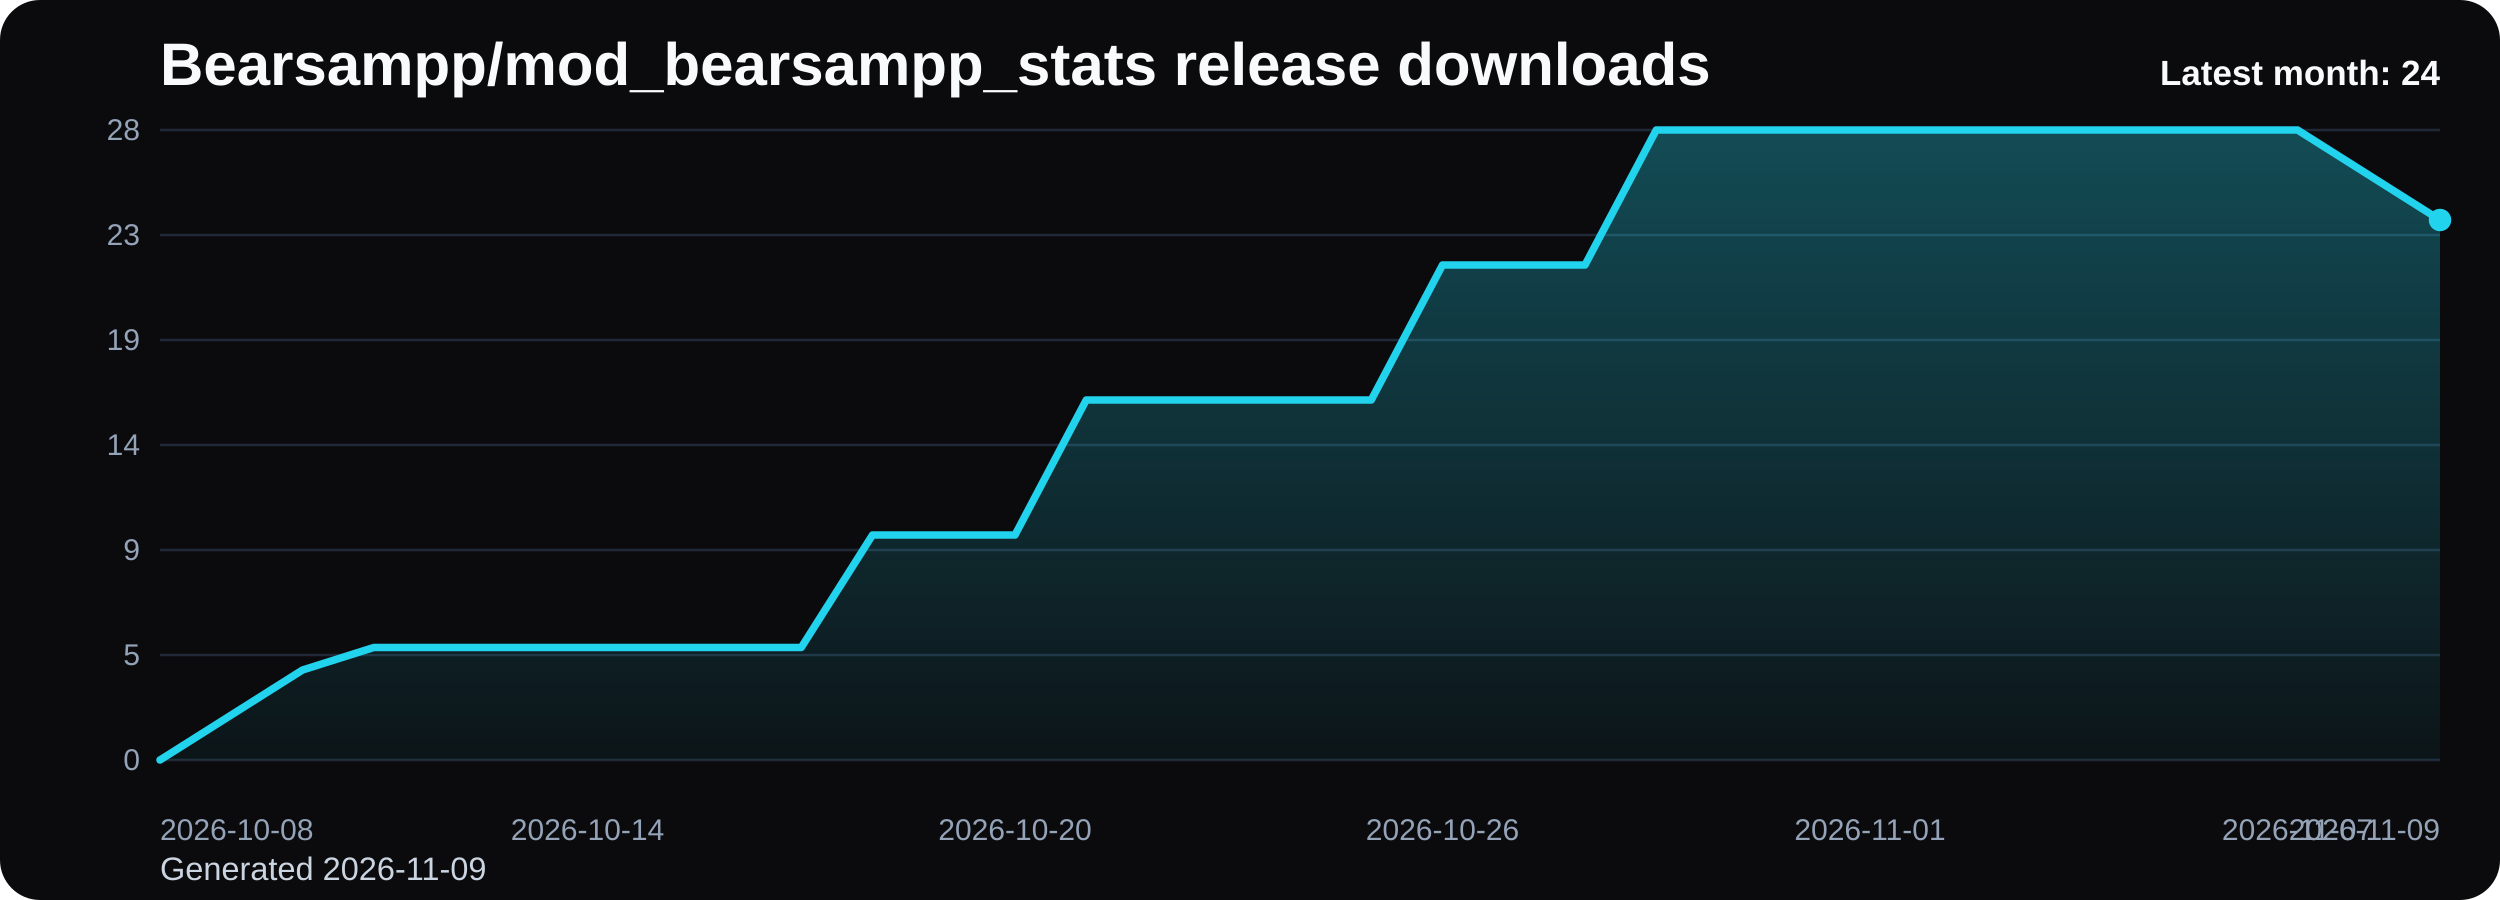
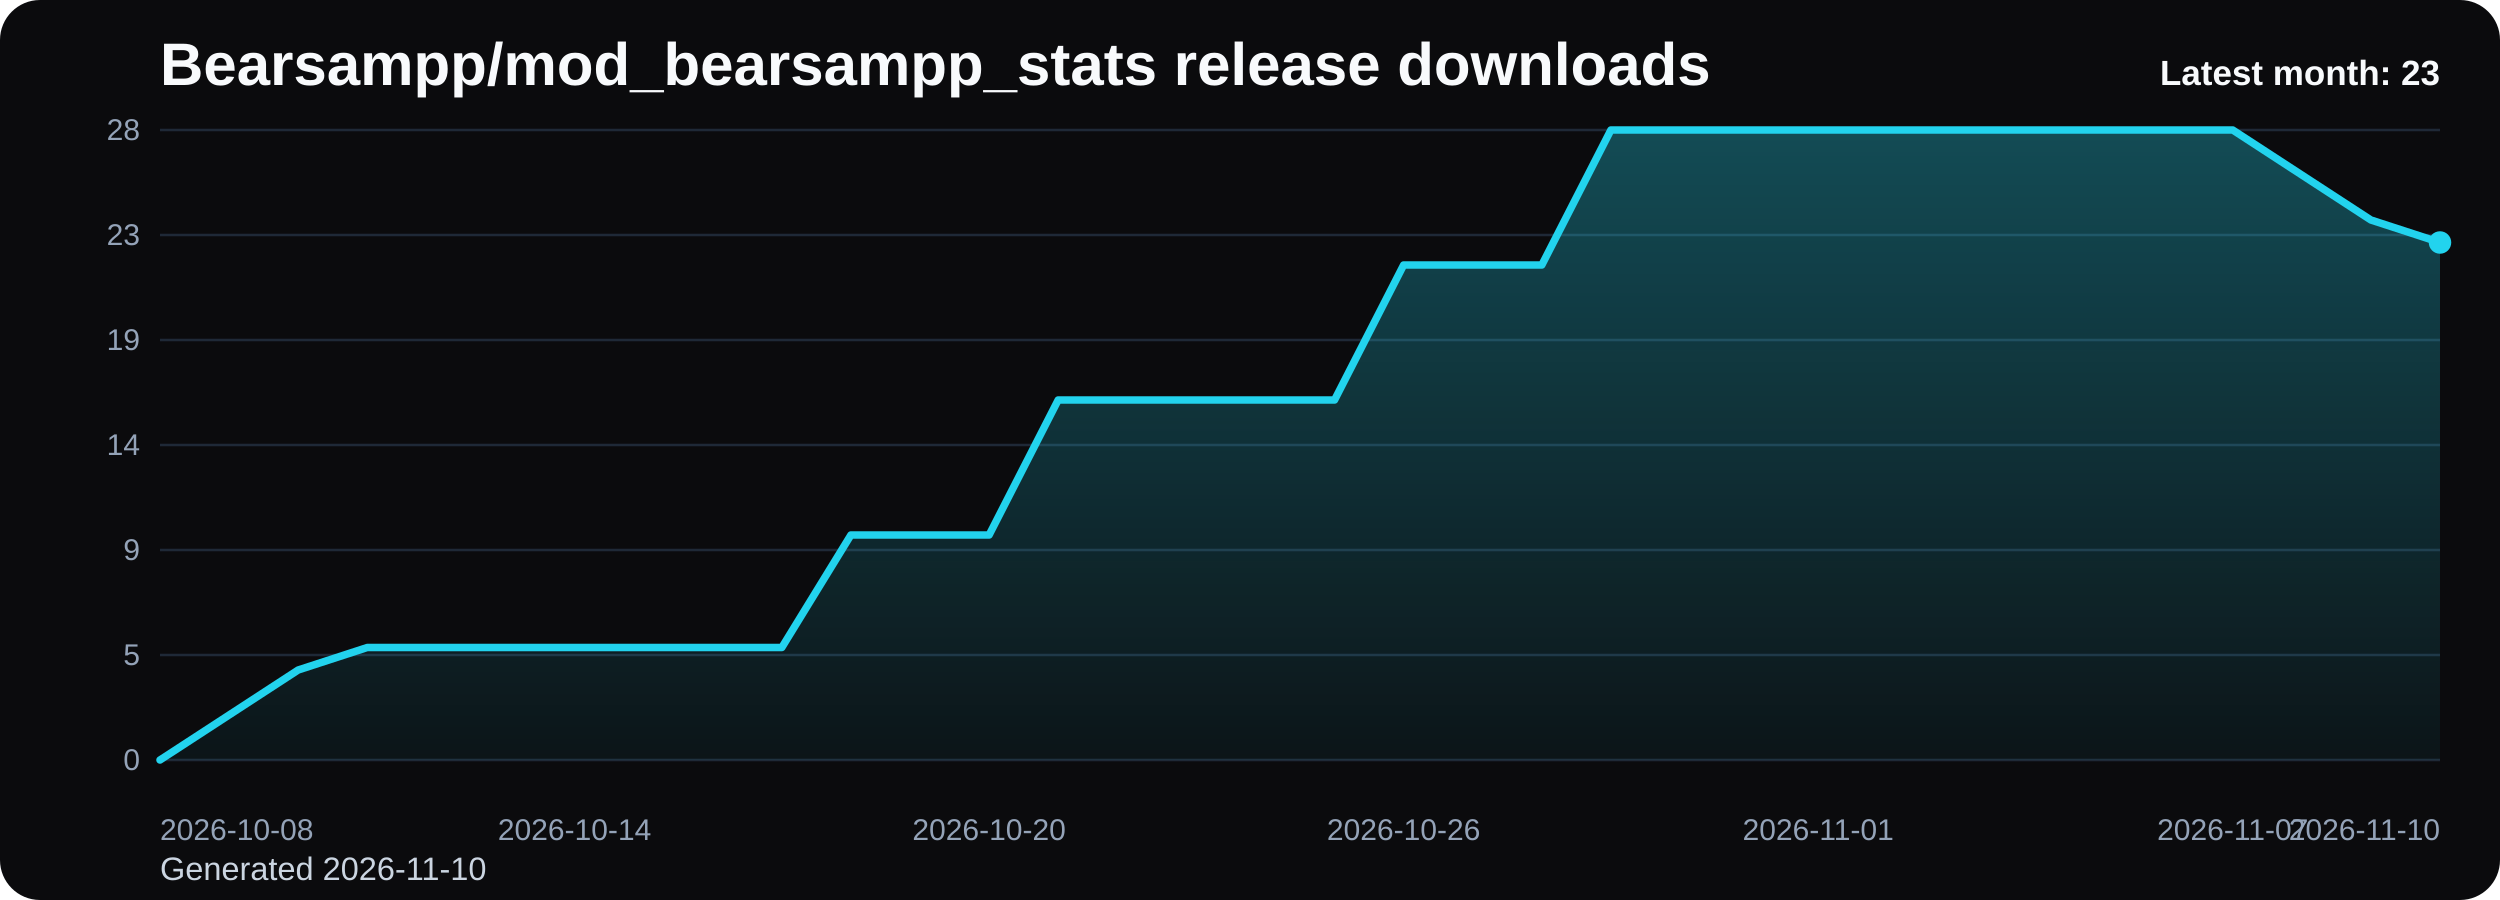
<svg xmlns="http://www.w3.org/2000/svg" viewBox="0 0 1000 360" role="img" aria-label="Bearsampp/mod_bearsampp_stats release downloads chart">
  <defs>
    <linearGradient id="fill-monthly-black" x1="0" y1="0" x2="0" y2="1">
      <stop offset="0%" stop-color="#22d3ee" stop-opacity="0.32" />
      <stop offset="100%" stop-color="#22d3ee" stop-opacity="0.05" />
    </linearGradient>
    <style>
      .bg { fill: #0b0b0d; }
      .title { font: 700 24px Arial, sans-serif; fill: #f8fafc; }
      .sub { font: 400 13px Arial, sans-serif; fill: #cbd5e1; }
      .grid { stroke: #1f2937; stroke-width: 1; }
      .axis { font: 400 12px Arial, sans-serif; fill: #94a3b8; }
      .line { fill: none; stroke: #22d3ee; stroke-width: 3; stroke-linecap: round; stroke-linejoin: round; }
      .dot { fill: #22d3ee; }
      .value { font: 600 11px Arial, sans-serif; fill: #cbd5e1; }
      .latest { font: 700 14px Arial, sans-serif; fill: #f8fafc; }
    </style>
  </defs>
  <rect class="bg" x="0" y="0" width="1000" height="360" rx="16" />
  <text class="title" x="64" y="34">Bearsampp/mod_bearsampp_stats release downloads</text>
-   <text class="sub" x="64" y="352">Generated 2026-11-09</text>
+   <text class="sub" x="64" y="352">Generated 2026-11-10</text>
  <line x1="64" y1="52.00" x2="976" y2="52.00" class="grid" />
  <text x="56" y="56.00" text-anchor="end" class="axis">28</text>
  <line x1="64" y1="94.00" x2="976" y2="94.00" class="grid" />
  <text x="56" y="98.00" text-anchor="end" class="axis">23</text>
  <line x1="64" y1="136.00" x2="976" y2="136.00" class="grid" />
  <text x="56" y="140.00" text-anchor="end" class="axis">19</text>
  <line x1="64" y1="178.00" x2="976" y2="178.00" class="grid" />
  <text x="56" y="182.00" text-anchor="end" class="axis">14</text>
  <line x1="64" y1="220.00" x2="976" y2="220.00" class="grid" />
  <text x="56" y="224.00" text-anchor="end" class="axis">9</text>
  <line x1="64" y1="262.00" x2="976" y2="262.00" class="grid" />
  <text x="56" y="266.00" text-anchor="end" class="axis">5</text>
  <line x1="64" y1="304.00" x2="976" y2="304.00" class="grid" />
  <text x="56" y="308.00" text-anchor="end" class="axis">0</text>
-   <path d="M 64.00 304 L 64.00 304.00 L 92.50 286.00 L 121.00 268.00 L 149.50 259.00 L 178.00 259.00 L 206.50 259.00 L 235.00 259.00 L 263.50 259.00 L 292.00 259.00 L 320.50 259.00 L 349.00 214.00 L 377.50 214.00 L 406.00 214.00 L 434.50 160.00 L 463.00 160.00 L 491.50 160.00 L 520.00 160.00 L 548.50 160.00 L 577.00 106.00 L 605.50 106.00 L 634.00 106.00 L 662.50 52.00 L 691.00 52.00 L 719.50 52.00 L 748.00 52.00 L 776.50 52.00 L 805.00 52.00 L 833.50 52.00 L 862.00 52.00 L 890.50 52.00 L 919.00 52.00 L 947.50 70.00 L 976.00 88.00 L 976.00 304 Z" fill="url(#fill-monthly-black)" />
-   <polyline class="line" points="64.00,304.00 92.50,286.00 121.00,268.00 149.50,259.00 178.00,259.00 206.50,259.00 235.00,259.00 263.50,259.00 292.00,259.00 320.50,259.00 349.00,214.00 377.50,214.00 406.00,214.00 434.50,160.00 463.00,160.00 491.50,160.00 520.00,160.00 548.50,160.00 577.00,106.00 605.50,106.00 634.00,106.00 662.50,52.00 691.00,52.00 719.50,52.00 748.00,52.00 776.50,52.00 805.00,52.00 833.50,52.00 862.00,52.00 890.50,52.00 919.00,52.00 947.50,70.00 976.00,88.00" />
-   <circle class="dot" cx="976.00" cy="88.00" r="4.5" />
+   <path d="M 64.00 304 L 64.00 304.00 L 91.64 286.00 L 119.27 268.00 L 146.91 259.00 L 174.55 259.00 L 202.18 259.00 L 229.82 259.00 L 257.45 259.00 L 285.09 259.00 L 312.73 259.00 L 340.36 214.00 L 368.00 214.00 L 395.64 214.00 L 423.27 160.00 L 450.91 160.00 L 478.55 160.00 L 506.18 160.00 L 533.82 160.00 L 561.45 106.00 L 589.09 106.00 L 616.73 106.00 L 644.36 52.00 L 672.00 52.00 L 699.64 52.00 L 727.27 52.00 L 754.91 52.00 L 782.55 52.00 L 810.18 52.00 L 837.82 52.00 L 865.45 52.00 L 893.09 52.00 L 920.73 70.00 L 948.36 88.00 L 976.00 97.00 L 976.00 304 Z" fill="url(#fill-monthly-black)" />
+   <polyline class="line" points="64.00,304.00 91.64,286.00 119.27,268.00 146.91,259.00 174.55,259.00 202.18,259.00 229.82,259.00 257.45,259.00 285.09,259.00 312.73,259.00 340.36,214.00 368.00,214.00 395.64,214.00 423.27,160.00 450.91,160.00 478.55,160.00 506.18,160.00 533.82,160.00 561.45,106.00 589.09,106.00 616.73,106.00 644.36,52.00 672.00,52.00 699.64,52.00 727.27,52.00 754.91,52.00 782.55,52.00 810.18,52.00 837.82,52.00 865.45,52.00 893.09,52.00 920.73,70.00 948.36,88.00 976.00,97.00" />
+   <circle class="dot" cx="976.00" cy="97.00" r="4.5" />
  <text class="axis" x="64.00" y="336" text-anchor="start">2026-10-08</text>
-   <text class="axis" x="235.00" y="336" text-anchor="middle">2026-10-14</text>
-   <text class="axis" x="406.00" y="336" text-anchor="middle">2026-10-20</text>
-   <text class="axis" x="577.00" y="336" text-anchor="middle">2026-10-26</text>
-   <text class="axis" x="748.00" y="336" text-anchor="middle">2026-11-01</text>
-   <text class="axis" x="919.00" y="336" text-anchor="middle">2026-11-07</text>
-   <text class="axis" x="976.00" y="336" text-anchor="end">2026-11-09</text>
-   <text class="latest" x="976" y="34" text-anchor="end">Latest month: 24</text>
+   <text class="axis" x="229.82" y="336" text-anchor="middle">2026-10-14</text>
+   <text class="axis" x="395.64" y="336" text-anchor="middle">2026-10-20</text>
+   <text class="axis" x="561.45" y="336" text-anchor="middle">2026-10-26</text>
+   <text class="axis" x="727.27" y="336" text-anchor="middle">2026-11-01</text>
+   <text class="axis" x="893.09" y="336" text-anchor="middle">2026-11-07</text>
+   <text class="axis" x="976.00" y="336" text-anchor="end">2026-11-10</text>
+   <text class="latest" x="976" y="34" text-anchor="end">Latest month: 23</text>
</svg>
